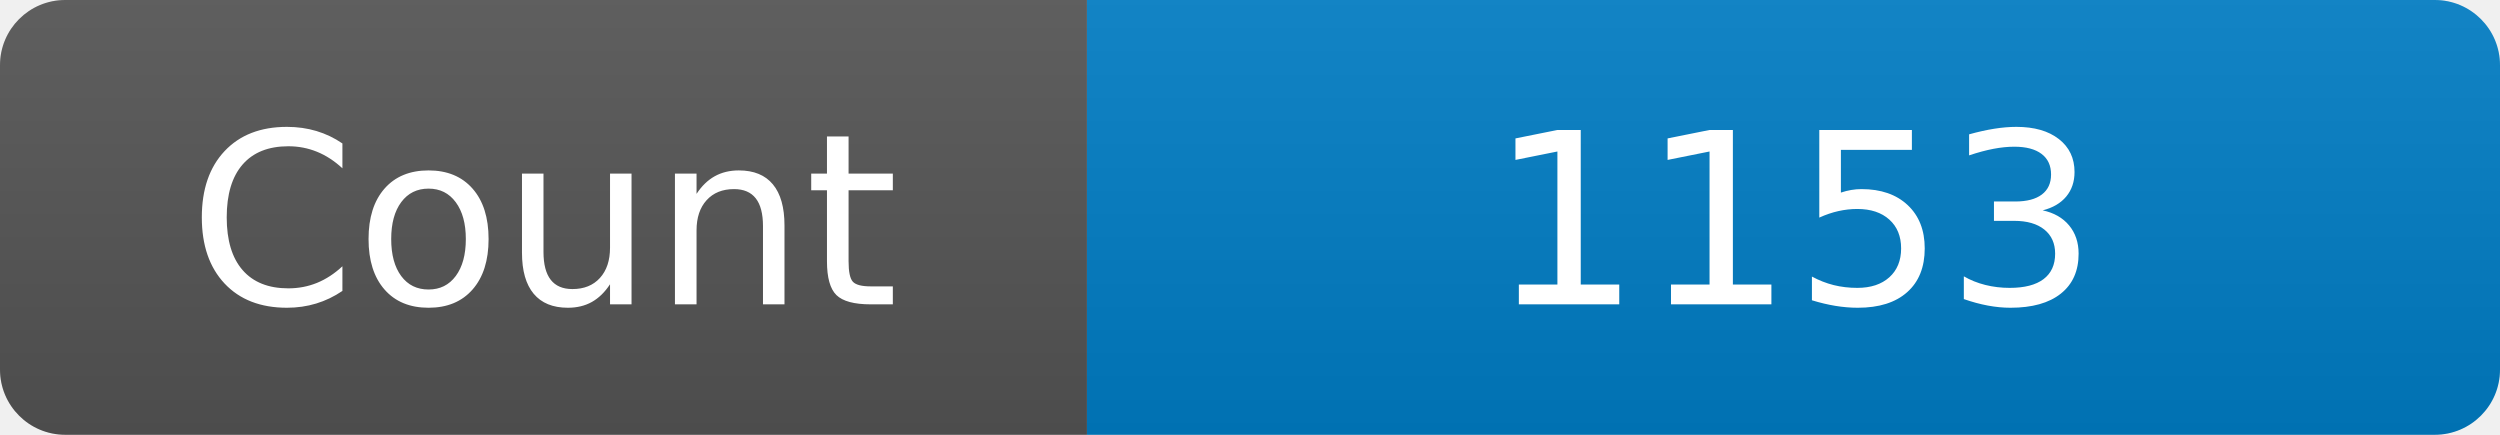
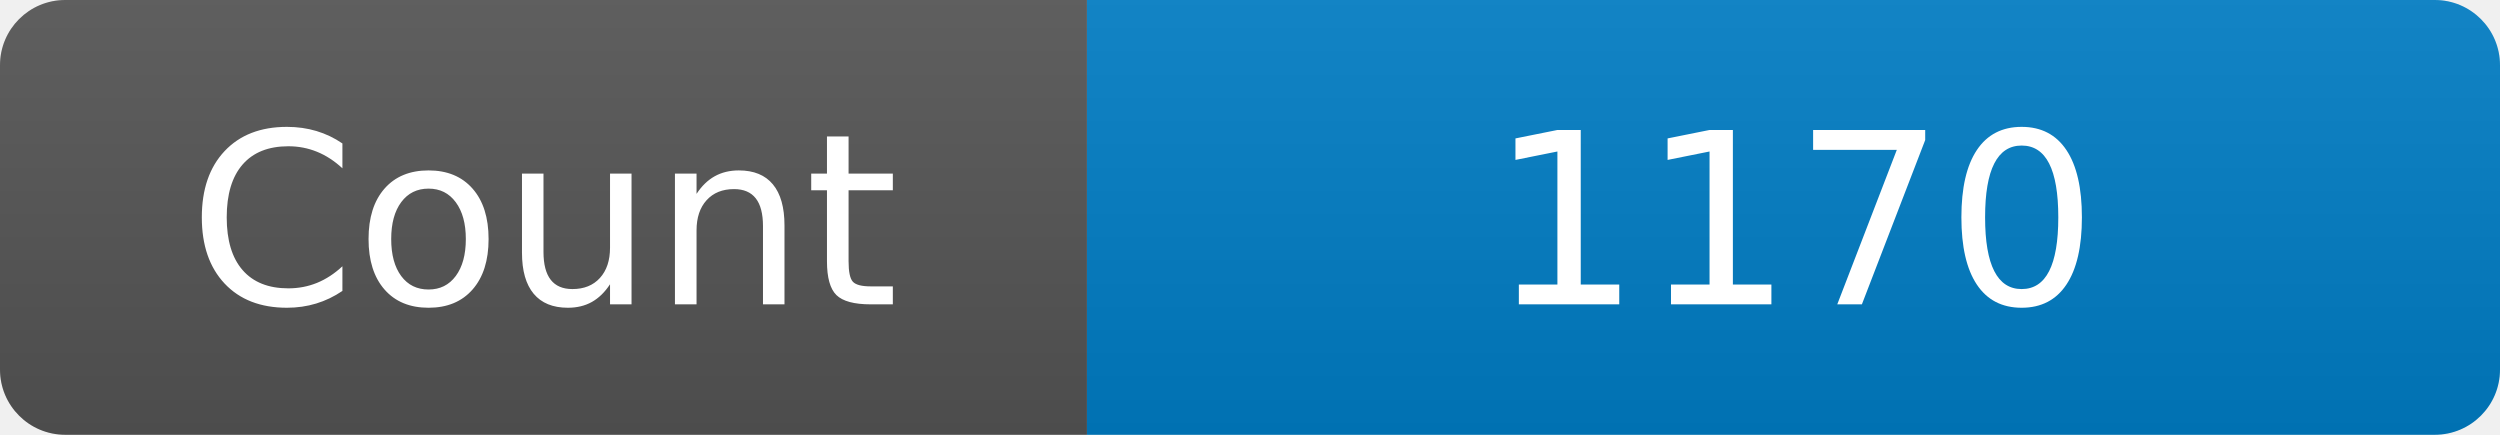
<svg xmlns="http://www.w3.org/2000/svg" width="115" height="20" role="img" aria-label="Maintained?: yes">
  <linearGradient id="s" x2="0" y2="100%">
    <stop offset="0" stop-color="#bbb" stop-opacity=".1" />
    <stop offset="1" stop-opacity=".1" />
  </linearGradient>
  <clipPath id="r">
    <rect width="115" height="20" rx="3" fill="#fff" />
  </clipPath>
  <g clip-path="url(#r)">
    <rect width="50" height="20" fill="#555" />
    <rect x="50" width="160" height="20" fill="#007ec6" />
    <rect width="115" height="20" fill="url(#s)" />
  </g>
  <g fill="#fff" text-anchor="middle" font-family="Verdana,Geneva,DejaVu Sans,sans-serif" font-size="110">
    <text x="250" y="140" transform="scale(.1)" fill="#fff">Count</text>
-     <text x="825" y="140" transform="scale(.1)" fill="#fff">1153</text>
+     <text x="825" y="140" transform="scale(.1)" fill="#fff">1170</text>
  </g>
</svg>
